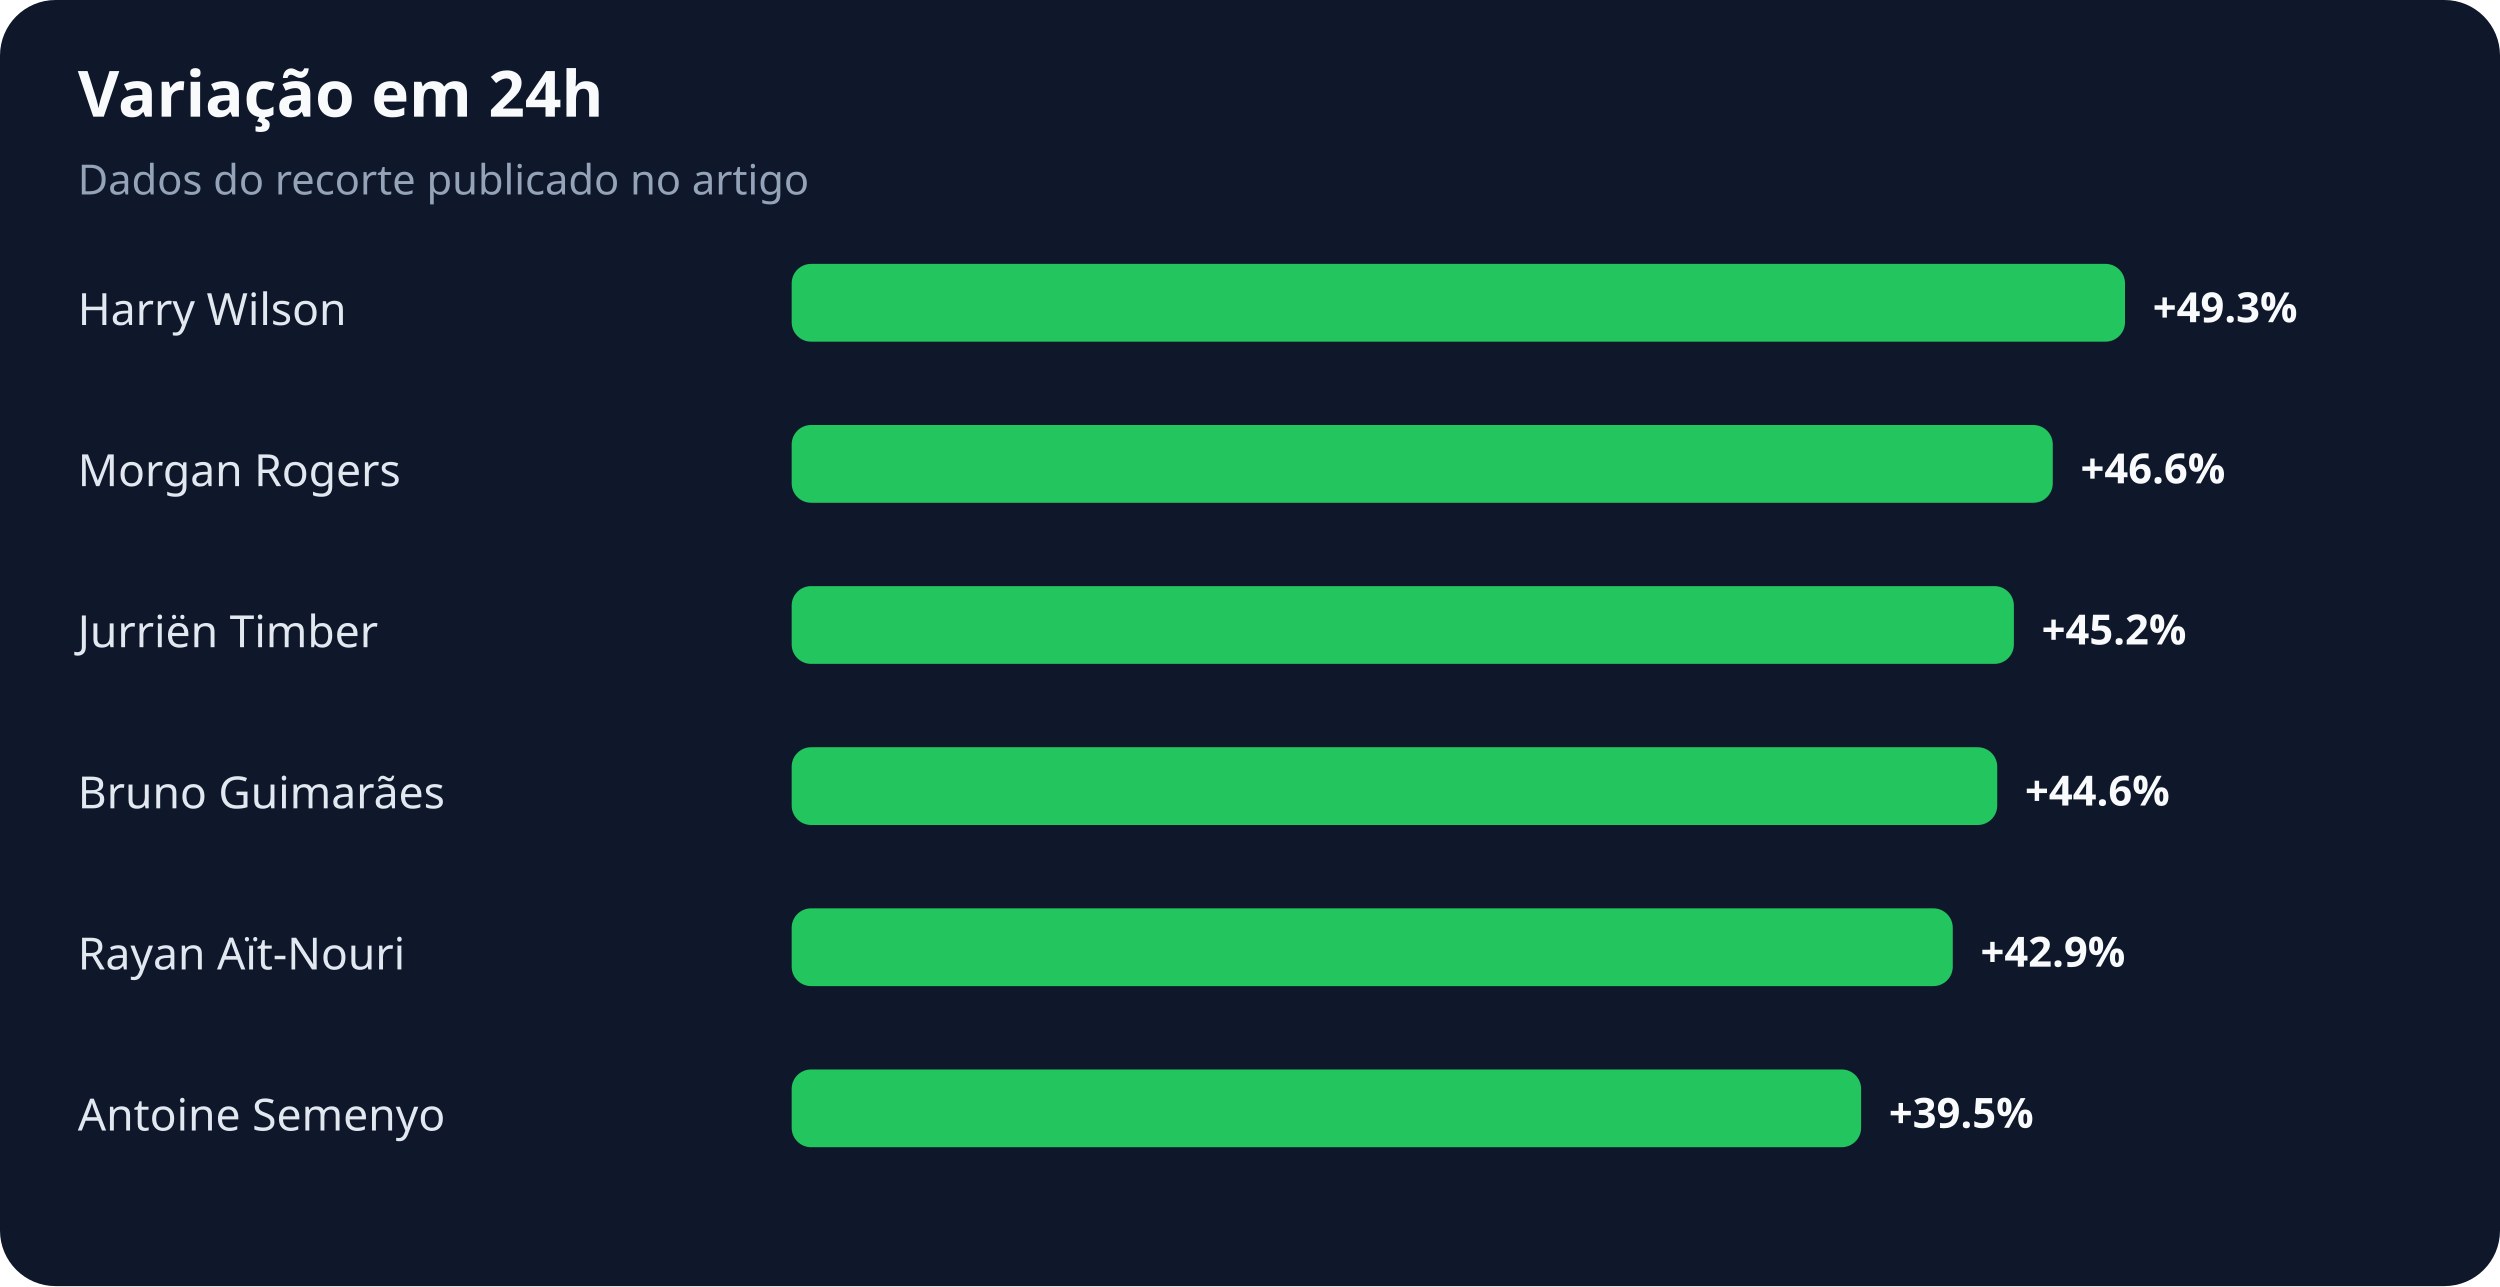
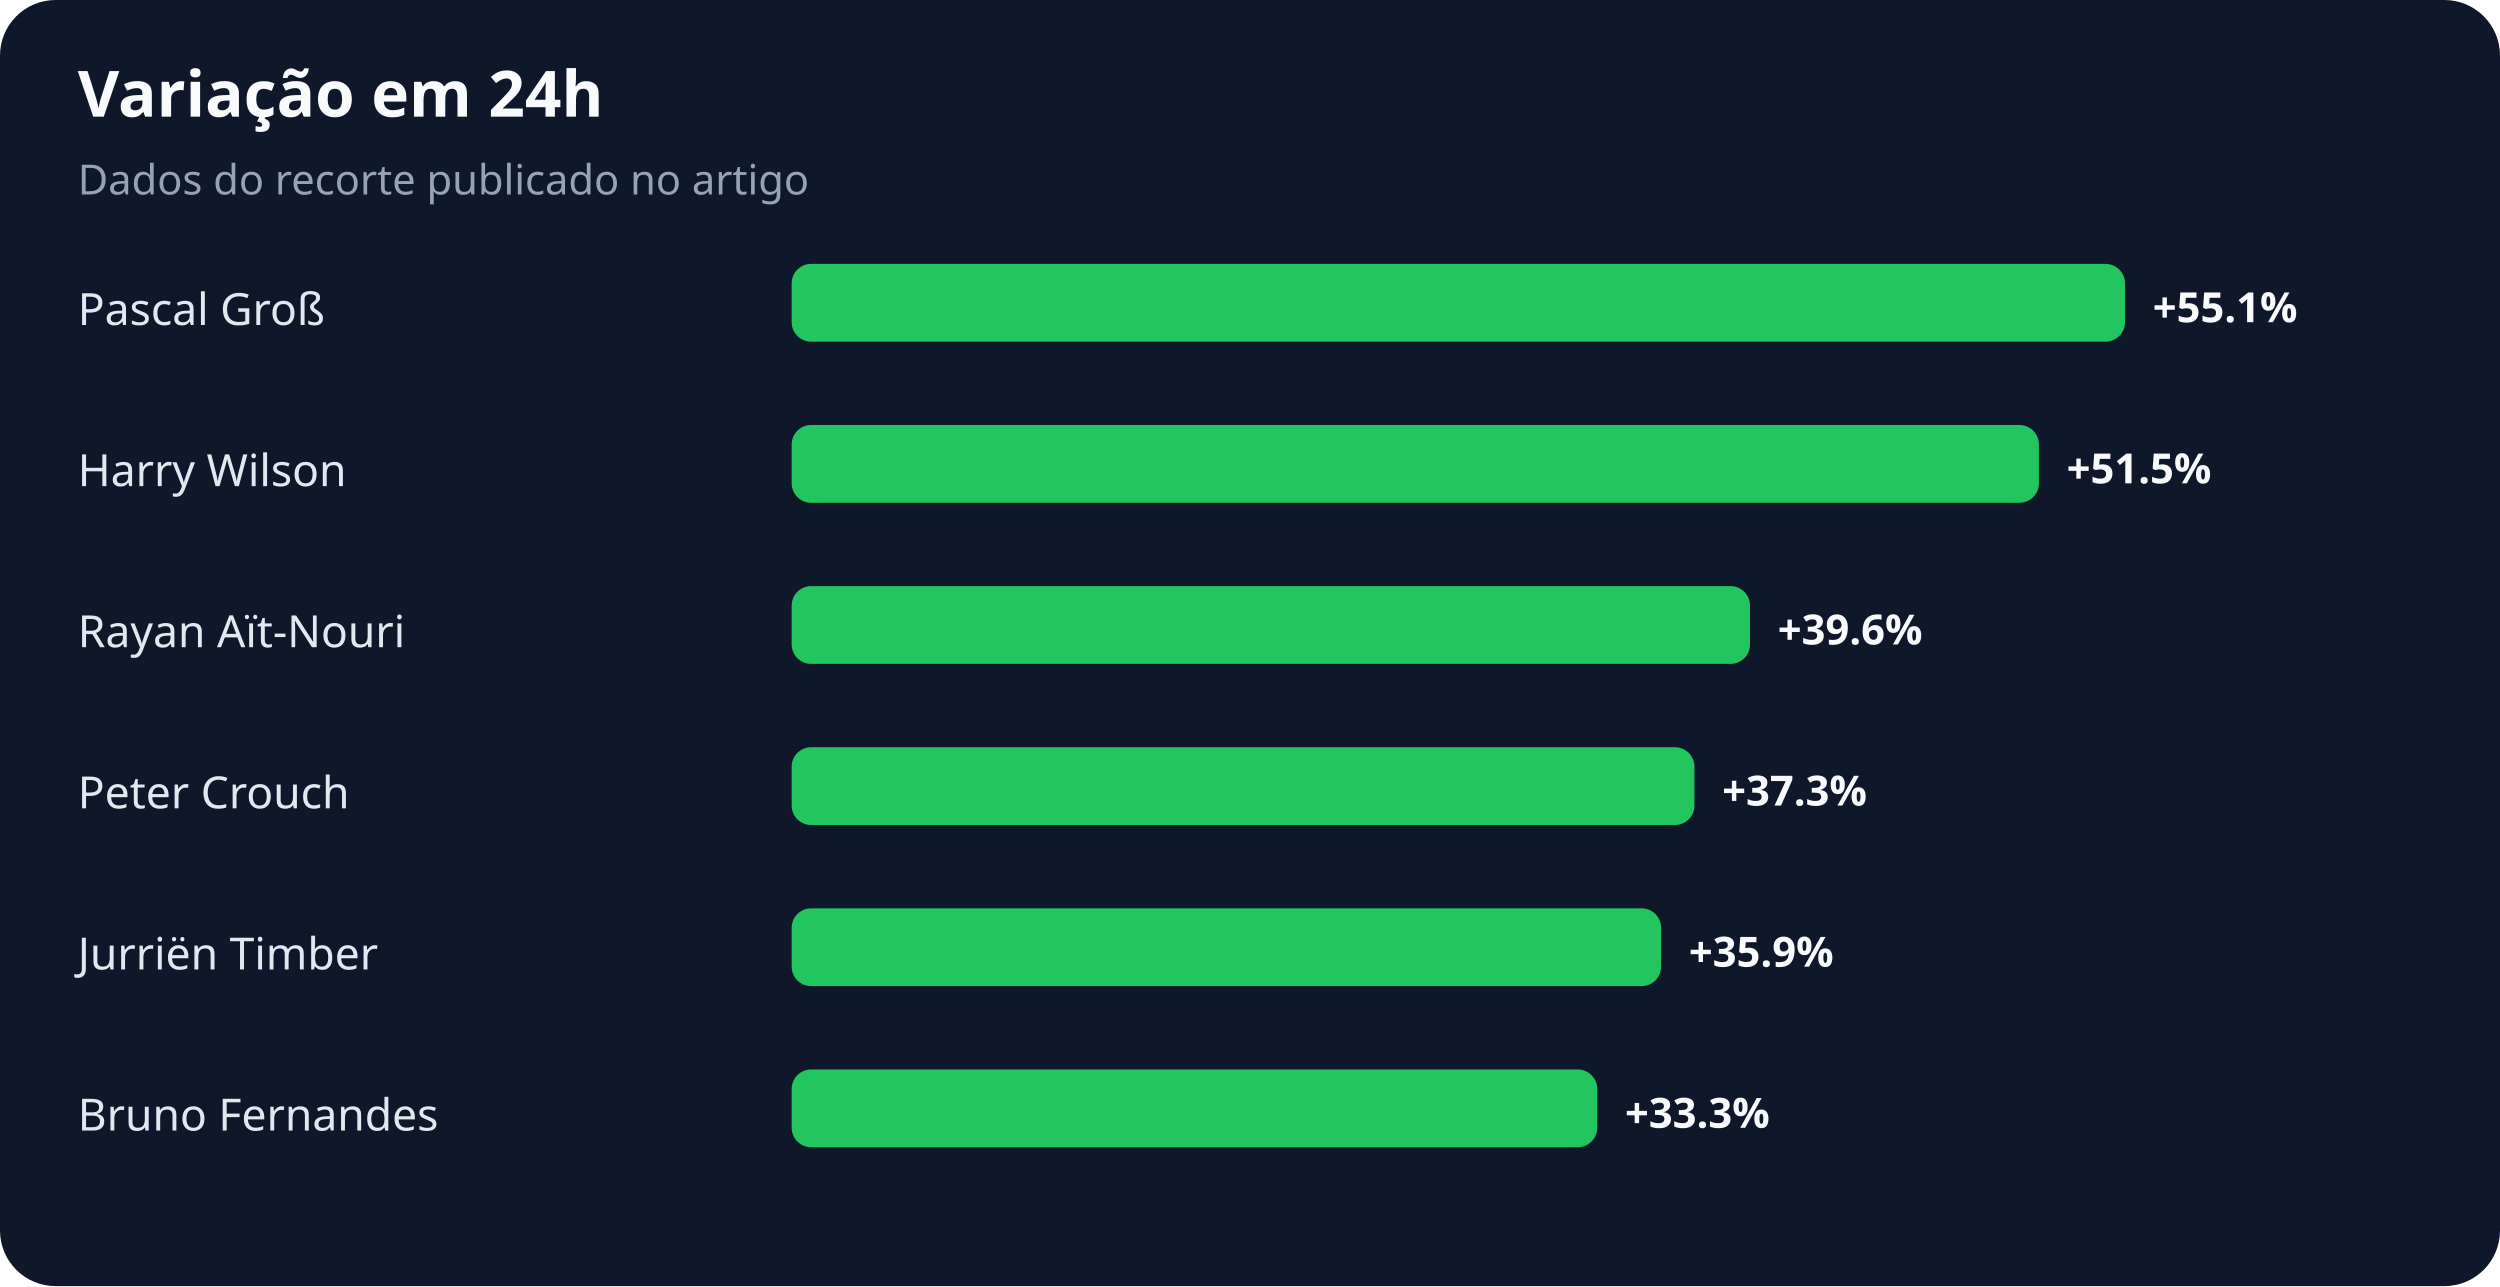
<svg xmlns="http://www.w3.org/2000/svg" width="900" height="463" viewBox="0 0 900 463" role="img" aria-labelledby="title desc">
  <rect width="100%" height="100%" rx="20" fill="#0f172a" />
  <text x="28" y="42" fill="#f8fafc" font-family="system-ui,sans-serif" font-size="23" font-weight="700">Variação em 24h</text>
  <text x="28" y="70" fill="#94a3b8" font-family="system-ui,sans-serif" font-size="15">Dados do recorte publicado no artigo</text>
-   <text x="28" y="117" fill="#e2e8f0" font-family="system-ui,sans-serif" font-size="16">Harry Wilson</text>
+   <text x="28" y="117" fill="#e2e8f0" font-family="system-ui,sans-serif" font-size="16">Pascal Groß</text>
  <rect x="285" y="95" width="480" height="28" rx="7" fill="#22c55e" />
-   <text x="775" y="116" fill="#f8fafc" font-family="system-ui,sans-serif" font-size="15" font-weight="700">+49.3%</text>
-   <text x="28" y="175" fill="#e2e8f0" font-family="system-ui,sans-serif" font-size="16">Morgan Rogers</text>
-   <rect x="285" y="153" width="454" height="28" rx="7" fill="#22c55e" />
-   <text x="749" y="174" fill="#f8fafc" font-family="system-ui,sans-serif" font-size="15" font-weight="700">+46.6%</text>
-   <text x="28" y="233" fill="#e2e8f0" font-family="system-ui,sans-serif" font-size="16">Jurriën Timber</text>
-   <rect x="285" y="211" width="440" height="28" rx="7" fill="#22c55e" />
-   <text x="735" y="232" fill="#f8fafc" font-family="system-ui,sans-serif" font-size="15" font-weight="700">+45.2%</text>
-   <text x="28" y="291" fill="#e2e8f0" font-family="system-ui,sans-serif" font-size="16">Bruno Guimarães</text>
-   <rect x="285" y="269" width="434" height="28" rx="7" fill="#22c55e" />
-   <text x="729" y="290" fill="#f8fafc" font-family="system-ui,sans-serif" font-size="15" font-weight="700">+44.6%</text>
-   <text x="28" y="349" fill="#e2e8f0" font-family="system-ui,sans-serif" font-size="16">Rayan Aït-Nouri</text>
-   <rect x="285" y="327" width="418" height="28" rx="7" fill="#22c55e" />
-   <text x="713" y="348" fill="#f8fafc" font-family="system-ui,sans-serif" font-size="15" font-weight="700">+42.9%</text>
-   <text x="28" y="407" fill="#e2e8f0" font-family="system-ui,sans-serif" font-size="16">Antoine Semenyo</text>
-   <rect x="285" y="385" width="385" height="28" rx="7" fill="#22c55e" />
-   <text x="680" y="406" fill="#f8fafc" font-family="system-ui,sans-serif" font-size="15" font-weight="700">+39.5%</text>
+   <text x="775" y="116" fill="#f8fafc" font-family="system-ui,sans-serif" font-size="15" font-weight="700">+55.1%</text>
+   <text x="28" y="175" fill="#e2e8f0" font-family="system-ui,sans-serif" font-size="16">Harry Wilson</text>
+   <rect x="285" y="153" width="449" height="28" rx="7" fill="#22c55e" />
+   <text x="744" y="174" fill="#f8fafc" font-family="system-ui,sans-serif" font-size="15" font-weight="700">+51.5%</text>
+   <text x="28" y="233" fill="#e2e8f0" font-family="system-ui,sans-serif" font-size="16">Rayan Aït-Nouri</text>
+   <rect x="285" y="211" width="345" height="28" rx="7" fill="#22c55e" />
+   <text x="640" y="232" fill="#f8fafc" font-family="system-ui,sans-serif" font-size="15" font-weight="700">+39.6%</text>
+   <text x="28" y="291" fill="#e2e8f0" font-family="system-ui,sans-serif" font-size="16">Peter Crouch</text>
+   <rect x="285" y="269" width="325" height="28" rx="7" fill="#22c55e" />
+   <text x="620" y="290" fill="#f8fafc" font-family="system-ui,sans-serif" font-size="15" font-weight="700">+37.3%</text>
+   <text x="28" y="349" fill="#e2e8f0" font-family="system-ui,sans-serif" font-size="16">Jurriën Timber</text>
+   <rect x="285" y="327" width="313" height="28" rx="7" fill="#22c55e" />
+   <text x="608" y="348" fill="#f8fafc" font-family="system-ui,sans-serif" font-size="15" font-weight="700">+35.9%</text>
+   <text x="28" y="407" fill="#e2e8f0" font-family="system-ui,sans-serif" font-size="16">Bruno Fernandes</text>
+   <rect x="285" y="385" width="290" height="28" rx="7" fill="#22c55e" />
+   <text x="585" y="406" fill="#f8fafc" font-family="system-ui,sans-serif" font-size="15" font-weight="700">+33.3%</text>
</svg>
